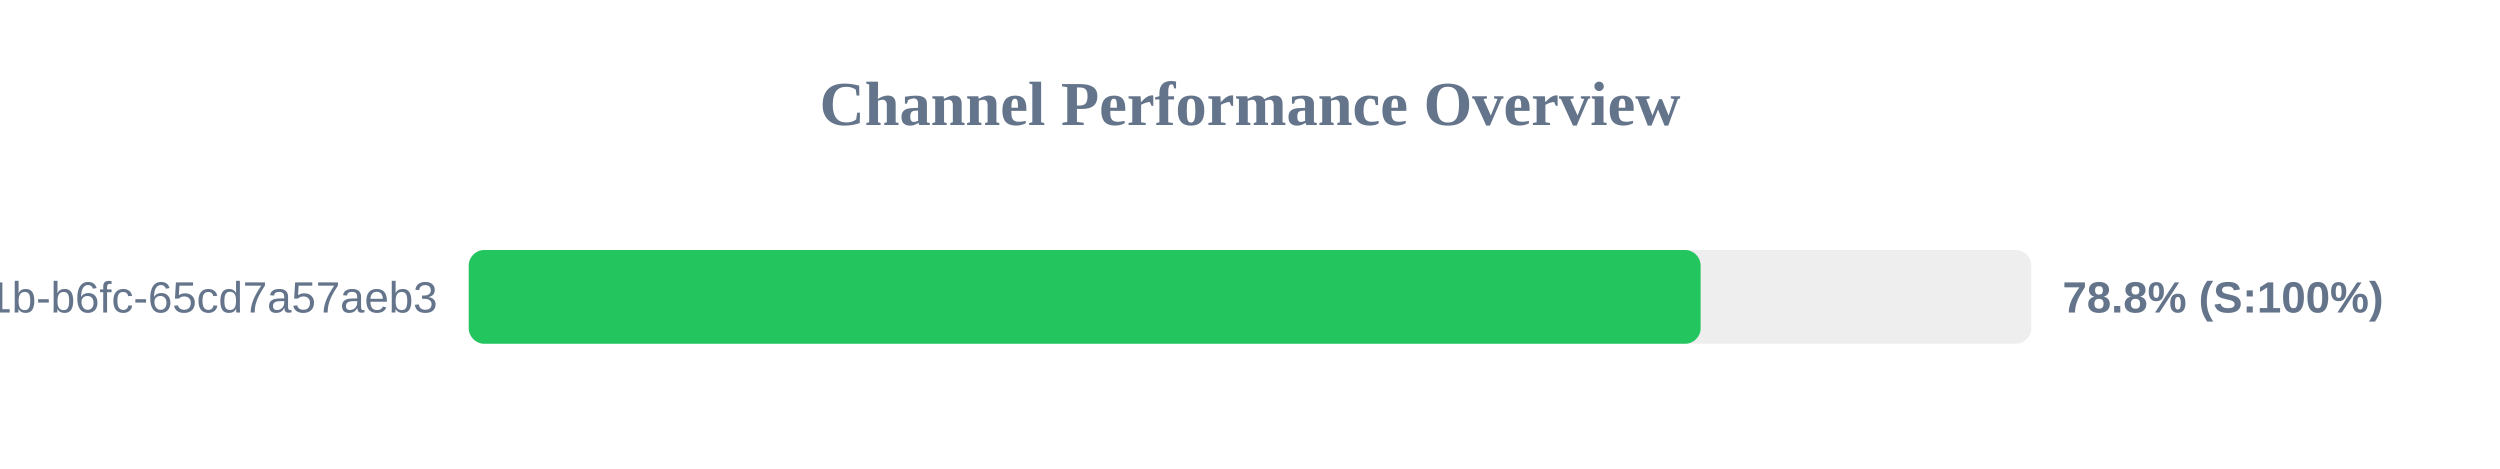
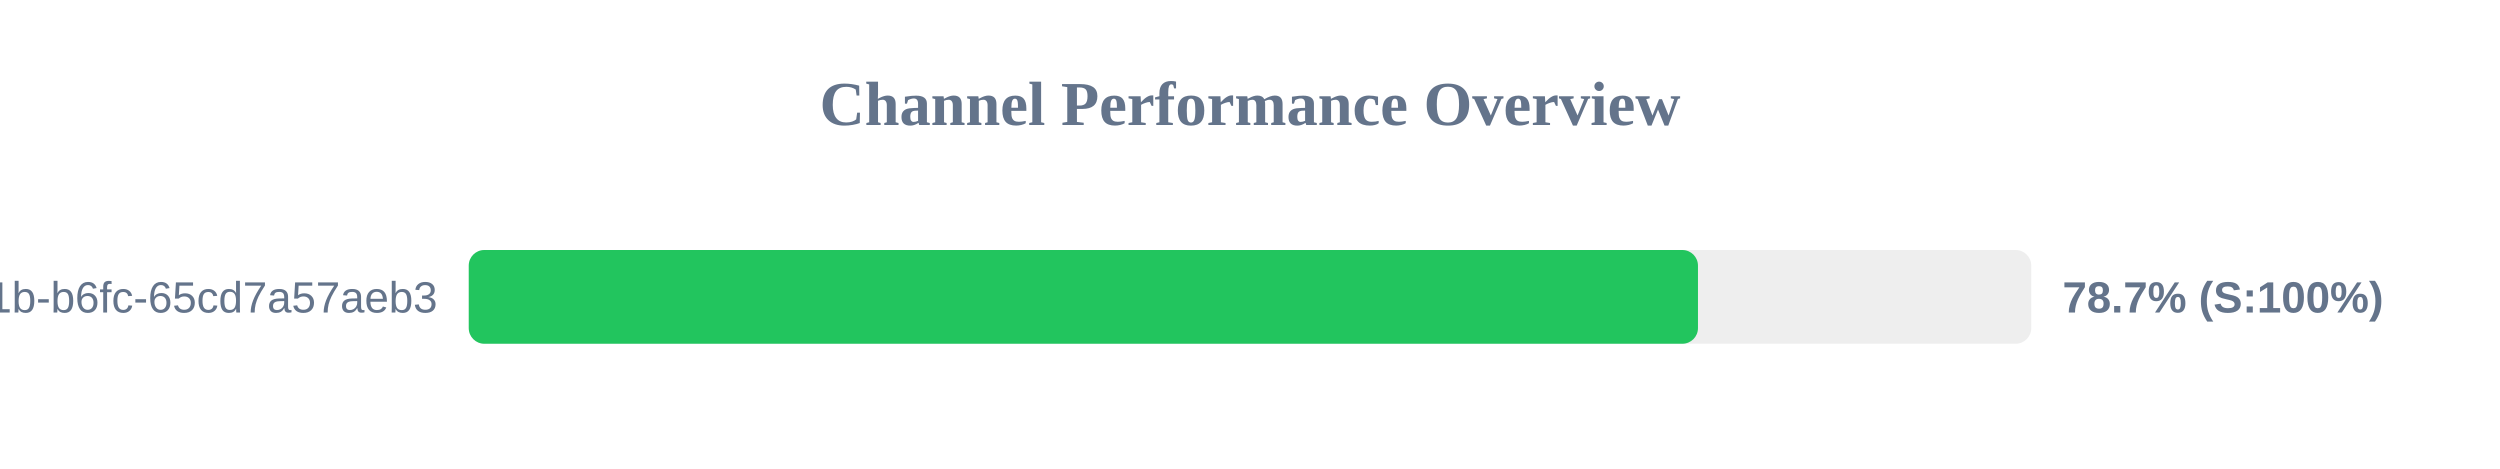
<svg xmlns="http://www.w3.org/2000/svg" width="800" height="150" version="1.1">
  <style>
        .row { font: 14px Arial; fill: #64748b; }
        .score { font: bold 14px Arial; fill: #64748b; }
    </style>
  <text x="400" y="40" text-anchor="middle" font-size="20px" font-weight="bold" fill="#64748b">Channel Performance Overview</text>
  <rect x="150" y="80" width="500" height="30" fill="#eee" rx="5" />
-   <rect x="150" y="80" width="394.2" height="30" fill="#22c55e" rx="5" />
+   <rect x="150" y="80" width="393.35" height="30" fill="#22c55e" rx="5" />
  <text x="140" y="100" text-anchor="end" class="row">?uuid=9c859345-959f-491b-b6fc-65cd7a57aeb3</text>
-   <text x="660" y="100" text-anchor="start" class="score">78.8% (S:100%)</text>
+   <text x="660" y="100" text-anchor="start" class="score">78.7% (S:100%)</text>
</svg>
